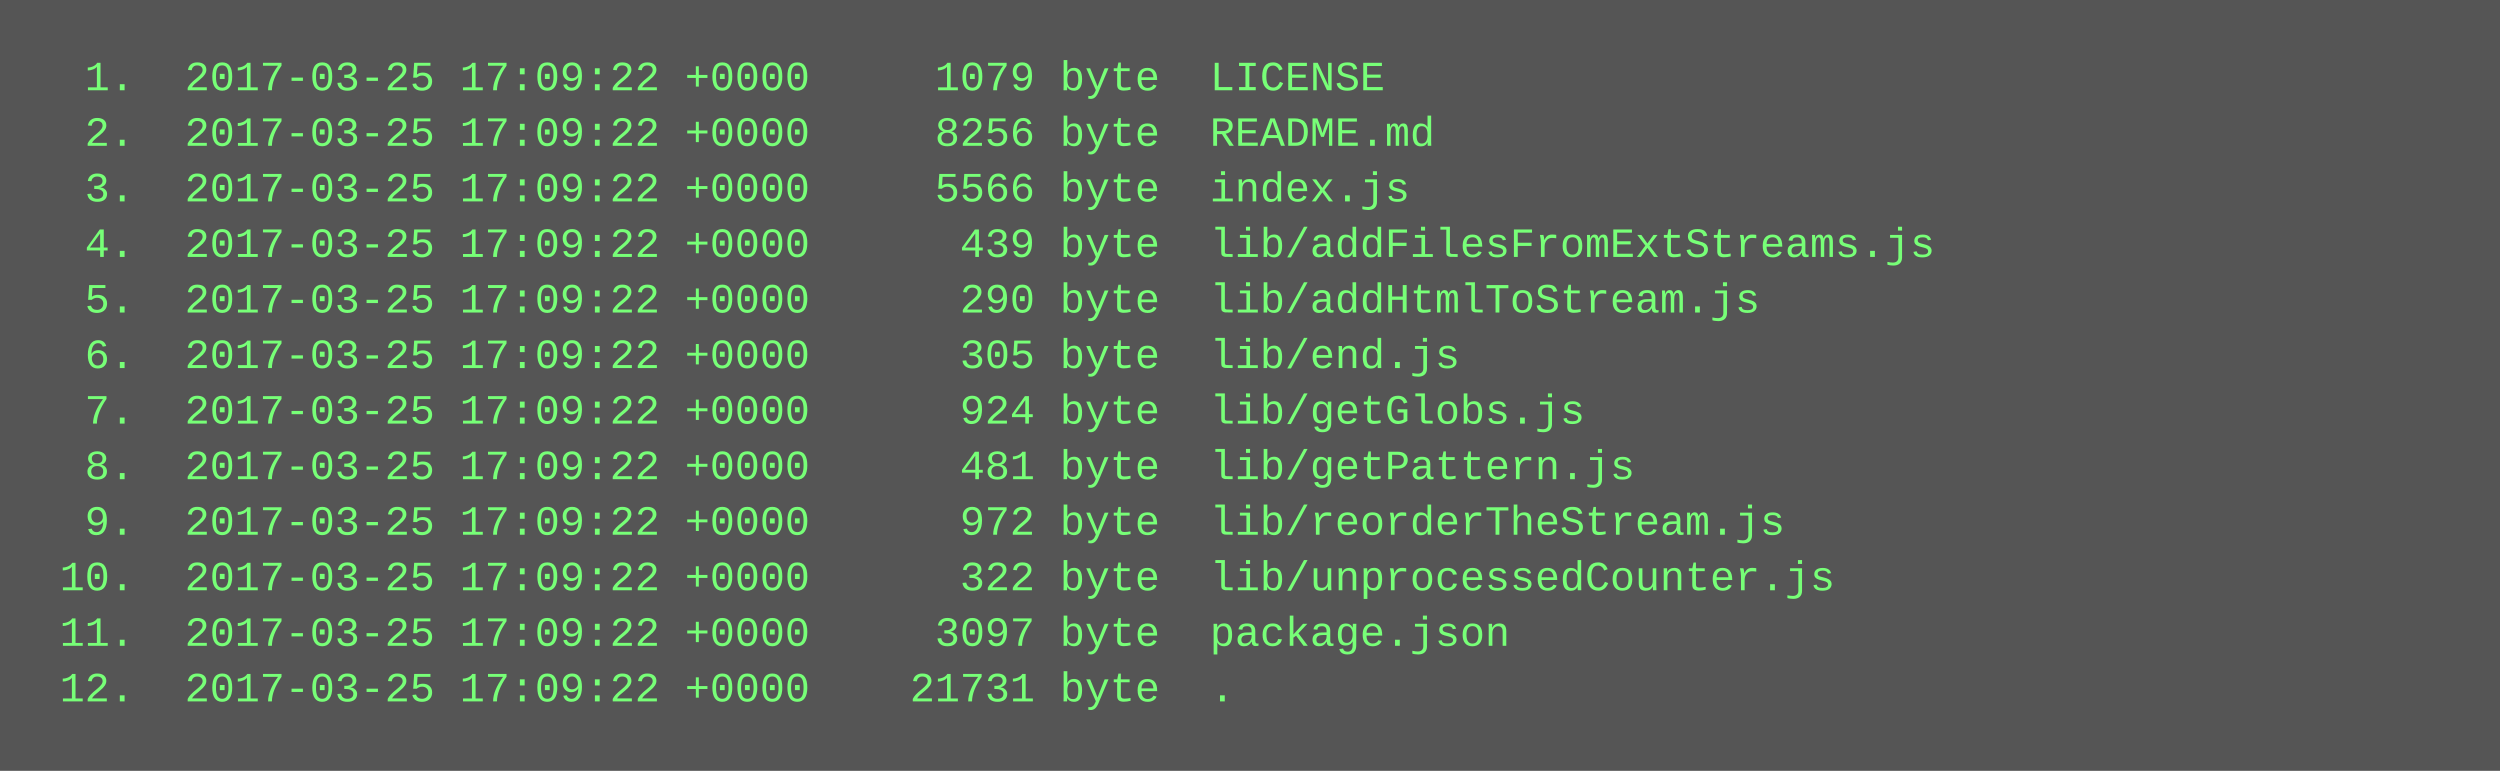
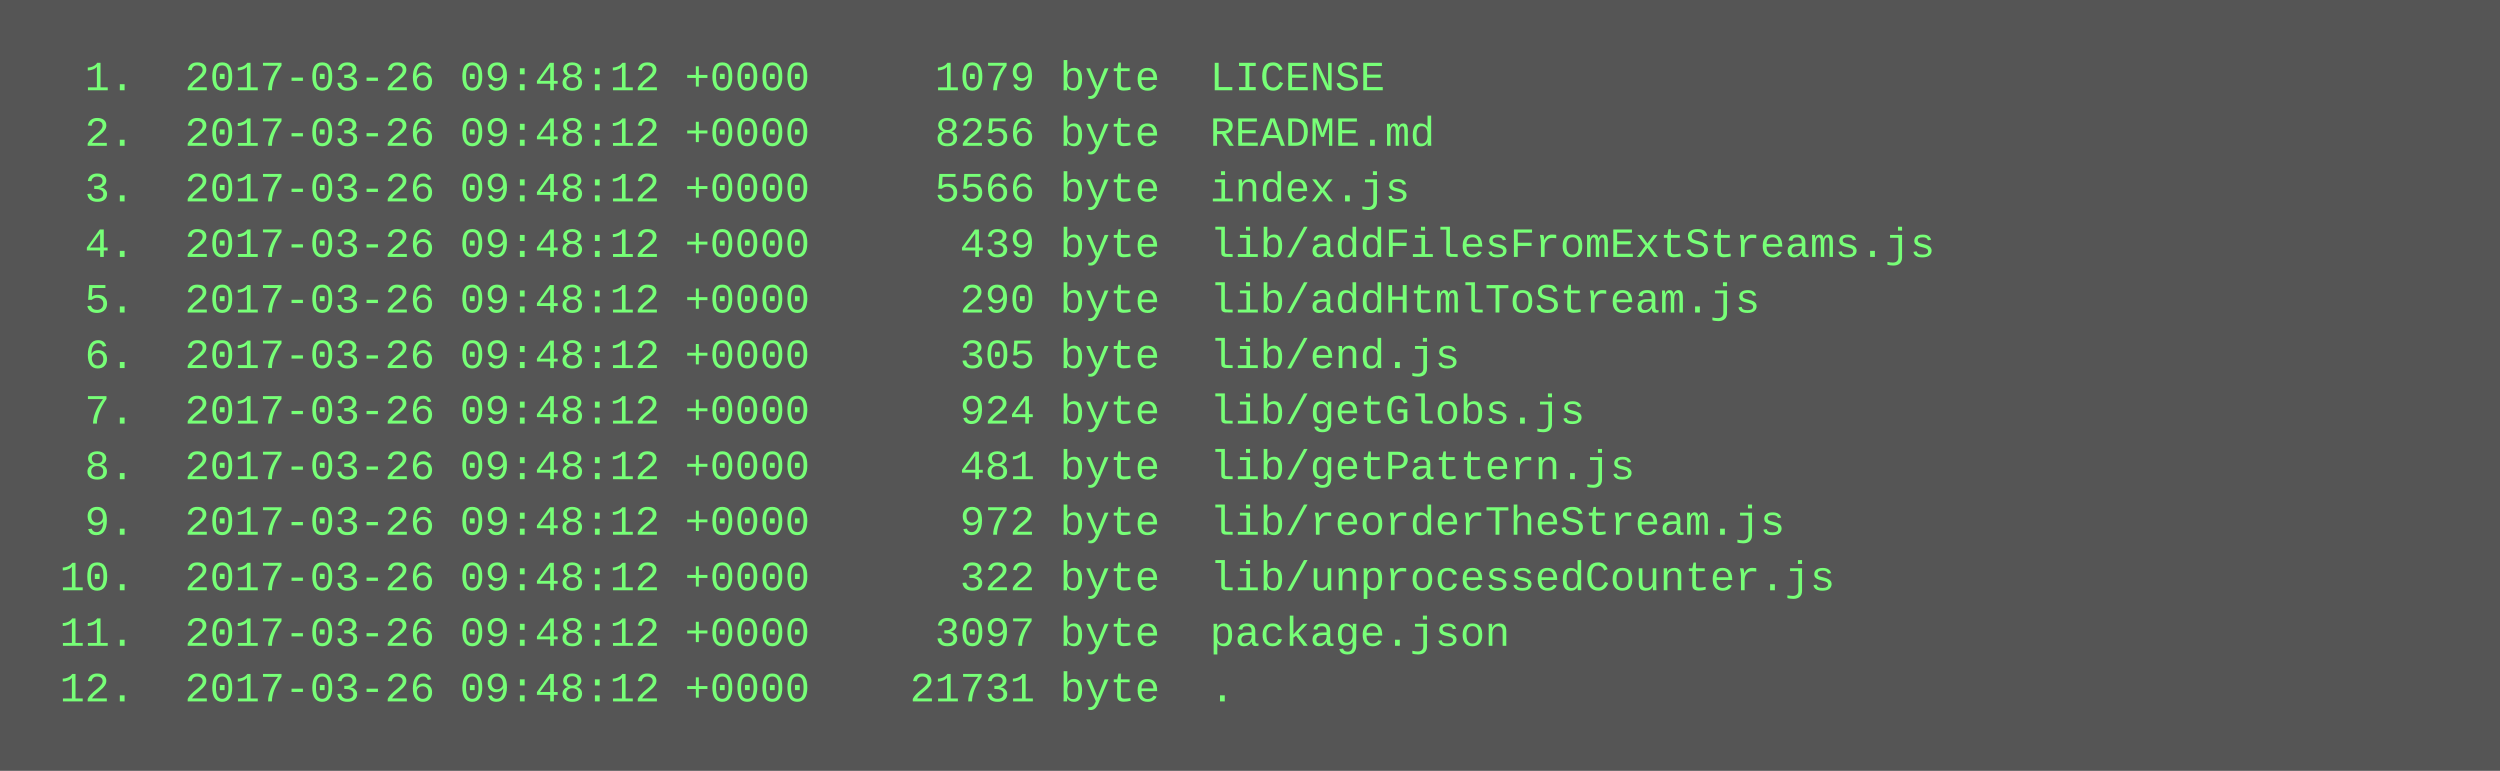
<svg xmlns="http://www.w3.org/2000/svg" height="222" width="720">
  <rect height="222" fill="#555" width="720" />
  <text fill="#7f7" font-family="Courier New" font-size="12" xml:space="preserve">
-     <tspan x="10" y="26">  1.  2017-03-25 17:09:22 +0000     1079 byte  LICENSE</tspan>
-     <tspan x="10" y="42">  2.  2017-03-25 17:09:22 +0000     8256 byte  README.md</tspan>
-     <tspan x="10" y="58">  3.  2017-03-25 17:09:22 +0000     5566 byte  index.js</tspan>
-     <tspan x="10" y="74">  4.  2017-03-25 17:09:22 +0000      439 byte  lib/addFilesFromExtStreams.js</tspan>
-     <tspan x="10" y="90">  5.  2017-03-25 17:09:22 +0000      290 byte  lib/addHtmlToStream.js</tspan>
-     <tspan x="10" y="106">  6.  2017-03-25 17:09:22 +0000      305 byte  lib/end.js</tspan>
-     <tspan x="10" y="122">  7.  2017-03-25 17:09:22 +0000      924 byte  lib/getGlobs.js</tspan>
-     <tspan x="10" y="138">  8.  2017-03-25 17:09:22 +0000      481 byte  lib/getPattern.js</tspan>
-     <tspan x="10" y="154">  9.  2017-03-25 17:09:22 +0000      972 byte  lib/reorderTheStream.js</tspan>
-     <tspan x="10" y="170"> 10.  2017-03-25 17:09:22 +0000      322 byte  lib/unprocessedCounter.js</tspan>
-     <tspan x="10" y="186"> 11.  2017-03-25 17:09:22 +0000     3097 byte  package.json</tspan>
-     <tspan x="10" y="202"> 12.  2017-03-25 17:09:22 +0000    21731 byte  .</tspan>
+     <tspan x="10" y="26">  1.  2017-03-26 09:48:12 +0000     1079 byte  LICENSE</tspan>
+     <tspan x="10" y="42">  2.  2017-03-26 09:48:12 +0000     8256 byte  README.md</tspan>
+     <tspan x="10" y="58">  3.  2017-03-26 09:48:12 +0000     5566 byte  index.js</tspan>
+     <tspan x="10" y="74">  4.  2017-03-26 09:48:12 +0000      439 byte  lib/addFilesFromExtStreams.js</tspan>
+     <tspan x="10" y="90">  5.  2017-03-26 09:48:12 +0000      290 byte  lib/addHtmlToStream.js</tspan>
+     <tspan x="10" y="106">  6.  2017-03-26 09:48:12 +0000      305 byte  lib/end.js</tspan>
+     <tspan x="10" y="122">  7.  2017-03-26 09:48:12 +0000      924 byte  lib/getGlobs.js</tspan>
+     <tspan x="10" y="138">  8.  2017-03-26 09:48:12 +0000      481 byte  lib/getPattern.js</tspan>
+     <tspan x="10" y="154">  9.  2017-03-26 09:48:12 +0000      972 byte  lib/reorderTheStream.js</tspan>
+     <tspan x="10" y="170"> 10.  2017-03-26 09:48:12 +0000      322 byte  lib/unprocessedCounter.js</tspan>
+     <tspan x="10" y="186"> 11.  2017-03-26 09:48:12 +0000     3097 byte  package.json</tspan>
+     <tspan x="10" y="202"> 12.  2017-03-26 09:48:12 +0000    21731 byte  .</tspan>
  </text>
</svg>
